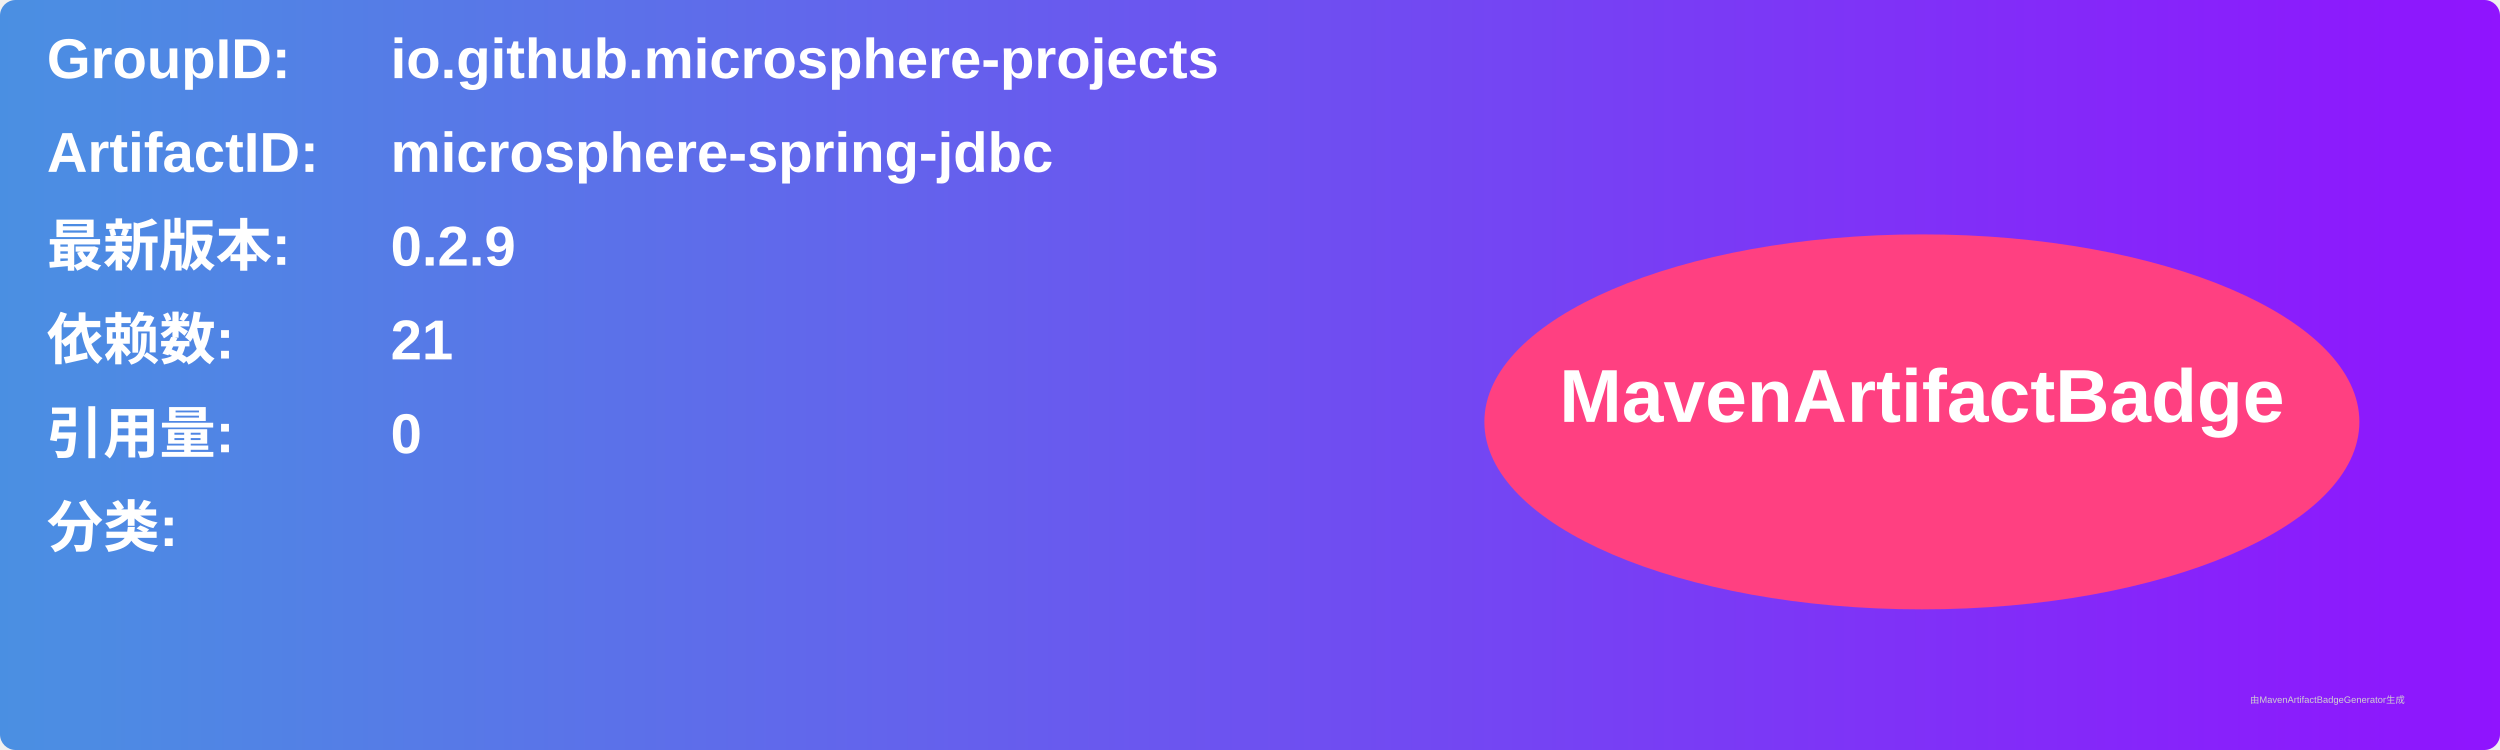
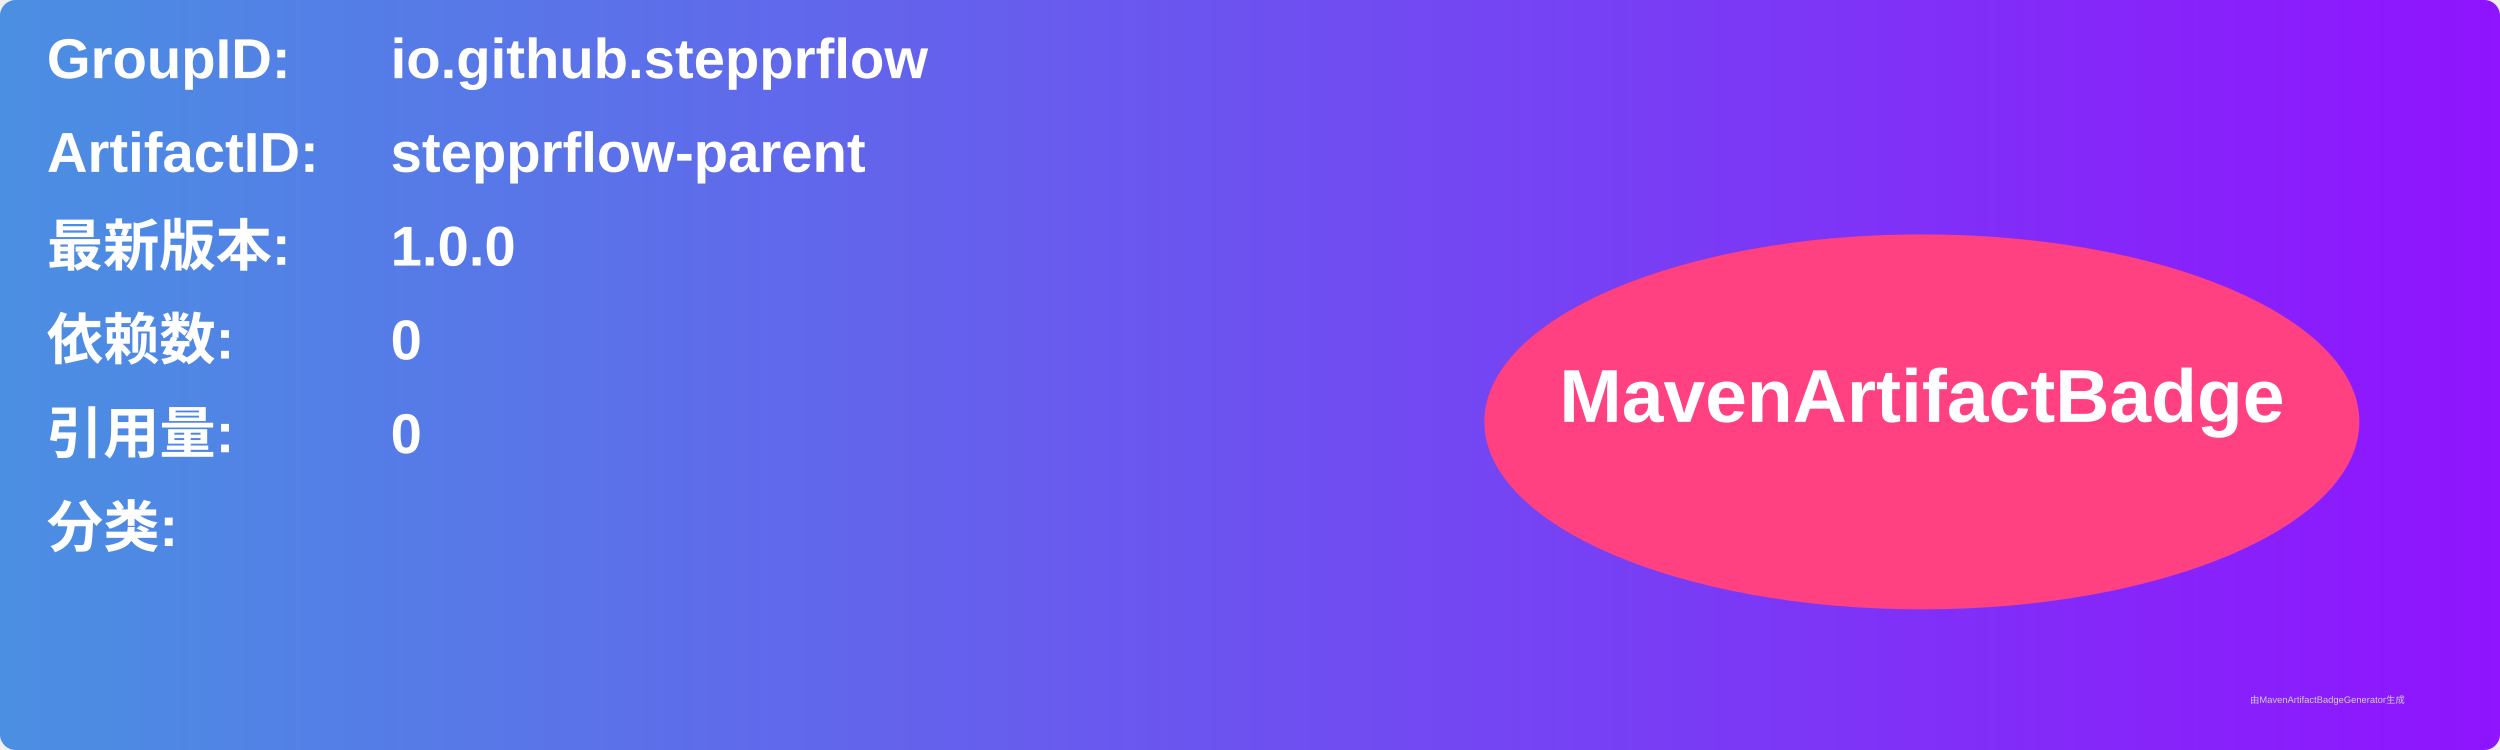
<svg xmlns="http://www.w3.org/2000/svg" width="800" height="240" viewBox="0 0 800 240">
  <linearGradient id="grad" x1="0%" y1="0%" x2="100%" y2="0%">
    <stop offset="0%" stop-color="#4a90e2" />
    <stop offset="100%" stop-color="#9013fe" />
  </linearGradient>
  <rect width="100%" height="100%" rx="5" ry="5" fill="url(#grad)" />
  <g transform="translate(15, 15)">
    <text x="0" y="10" font-family="Arial" font-size="18" fill="white" font-weight="bold" width="260">GroupID:</text>
-     <text x="110" y="10" font-family="Arial" font-size="18" fill="white" font-weight="bold" width="460">io.github.microsphere-projects</text>
+     <text x="110" y="10" font-family="Arial" font-size="18" fill="white" font-weight="bold" width="460">io.github.stepprflow</text>
    <text x="0" y="40" font-family="Arial" font-size="18" fill="white" font-weight="bold" width="260">ArtifactID:</text>
-     <text x="110" y="40" font-family="Arial" font-size="18" fill="white" font-weight="bold" width="460">microsphere-spring-jdbc</text>
+     <text x="110" y="40" font-family="Arial" font-size="18" fill="white" font-weight="bold" width="460">stepprflow-parent</text>
    <text x="0" y="70" font-family="Arial" font-size="18" fill="white" font-weight="bold">最新版本:</text>
    <text x="110" y="70" font-family="Arial" font-size="18" fill="white" font-weight="bold">
-       <tspan font-weight="bold">0.2.9</tspan>
+       <tspan font-weight="bold">1.0.0</tspan>
    </text>
    <text x="0" y="100" font-family="Arial" font-size="18" fill="white" font-weight="bold">依赖数: </text>
    <text x="110" y="100" font-family="Arial" font-size="18" fill="white">
-       <tspan font-weight="bold">21</tspan>
+       <tspan font-weight="bold">0</tspan>
    </text>
    <text x="0" y="130" font-family="Arial" font-size="18" fill="white" font-weight="bold">引用量: </text>
    <text x="110" y="130" font-family="Arial" font-size="18" fill="white">
      <tspan font-weight="bold">0</tspan>
    </text>
    <text x="0" y="160" font-family="Arial" font-size="18" fill="white" font-weight="bold">分类:</text>
    <text x="10" y="190" font-family="Arial" font-size="10" fill="white">
      <tspan font-weight="bold" />
    </text>
    <ellipse cx="600" cy="120" rx="140" ry="60" fill="#ff4081" />
    <text x="600" y="120" text-anchor="middle" font-family="Arial" font-size="24" fill="white" font-weight="bold">MavenArtifactBadge</text>
  </g>
  <text x="720" y="225" font-family="Arial" font-size="3" fill="#d0d0d0">由MavenArtifactBadgeGenerator生成</text>
</svg>
